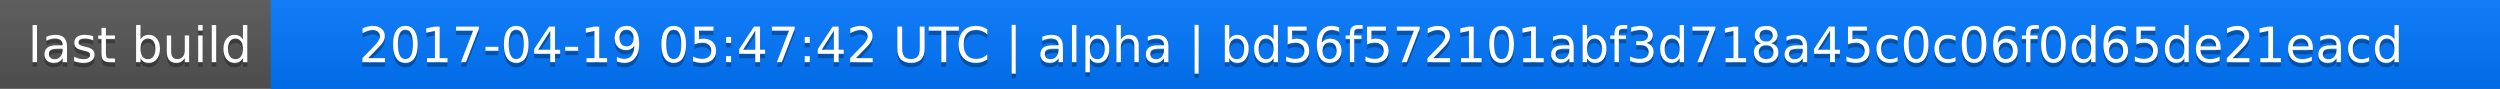
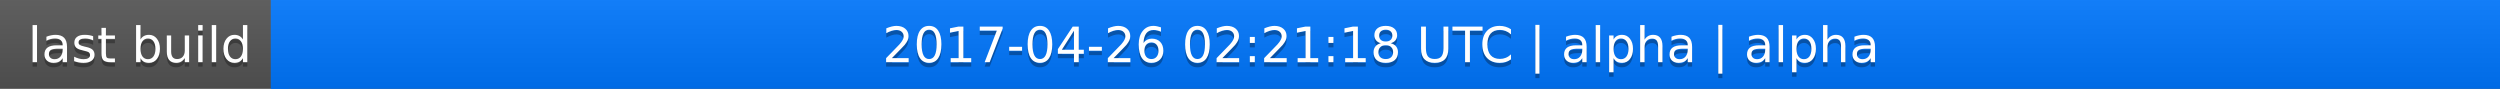
<svg xmlns="http://www.w3.org/2000/svg" width="563" height="20">
  <linearGradient id="a" x2="0" y2="100%">
    <stop offset="0" stop-color="#bbb" stop-opacity=".1" />
    <stop offset="1" stop-opacity=".1" />
  </linearGradient>
  <rect rx="0" width="563" height="20" fill="#555" />
  <rect rx="0" x="61" width="502" height="20" fill="#07f" />
  <path fill="#07f" d="M61 0h4v20h-4z" />
  <rect rx="0" width="563" height="20" fill="url(#a)" />
  <g fill="#fff" text-anchor="middle" font-family="DejaVu Sans,Verdana,Geneva,sans-serif" font-size="11">
    <text x="31.5" y="15" fill="#010101" fill-opacity=".3">last build</text>
    <text x="31.5" y="14">last build</text>
-     <text x="311" y="15" fill="#010101" fill-opacity=".3">2017-04-19 05:47:42 UTC | alpha | bd56f572101abf3d718a45c0c06f0d65de21eacd</text>
-     <text x="311" y="14">2017-04-19 05:47:42 UTC | alpha | bd56f572101abf3d718a45c0c06f0d65de21eacd</text>
+     <text x="311" y="15" fill="#010101" fill-opacity=".3">2017-04-26 02:21:18 UTC | alpha | alpha</text>
+     <text x="311" y="14">2017-04-26 02:21:18 UTC | alpha | alpha</text>
  </g>
</svg>
